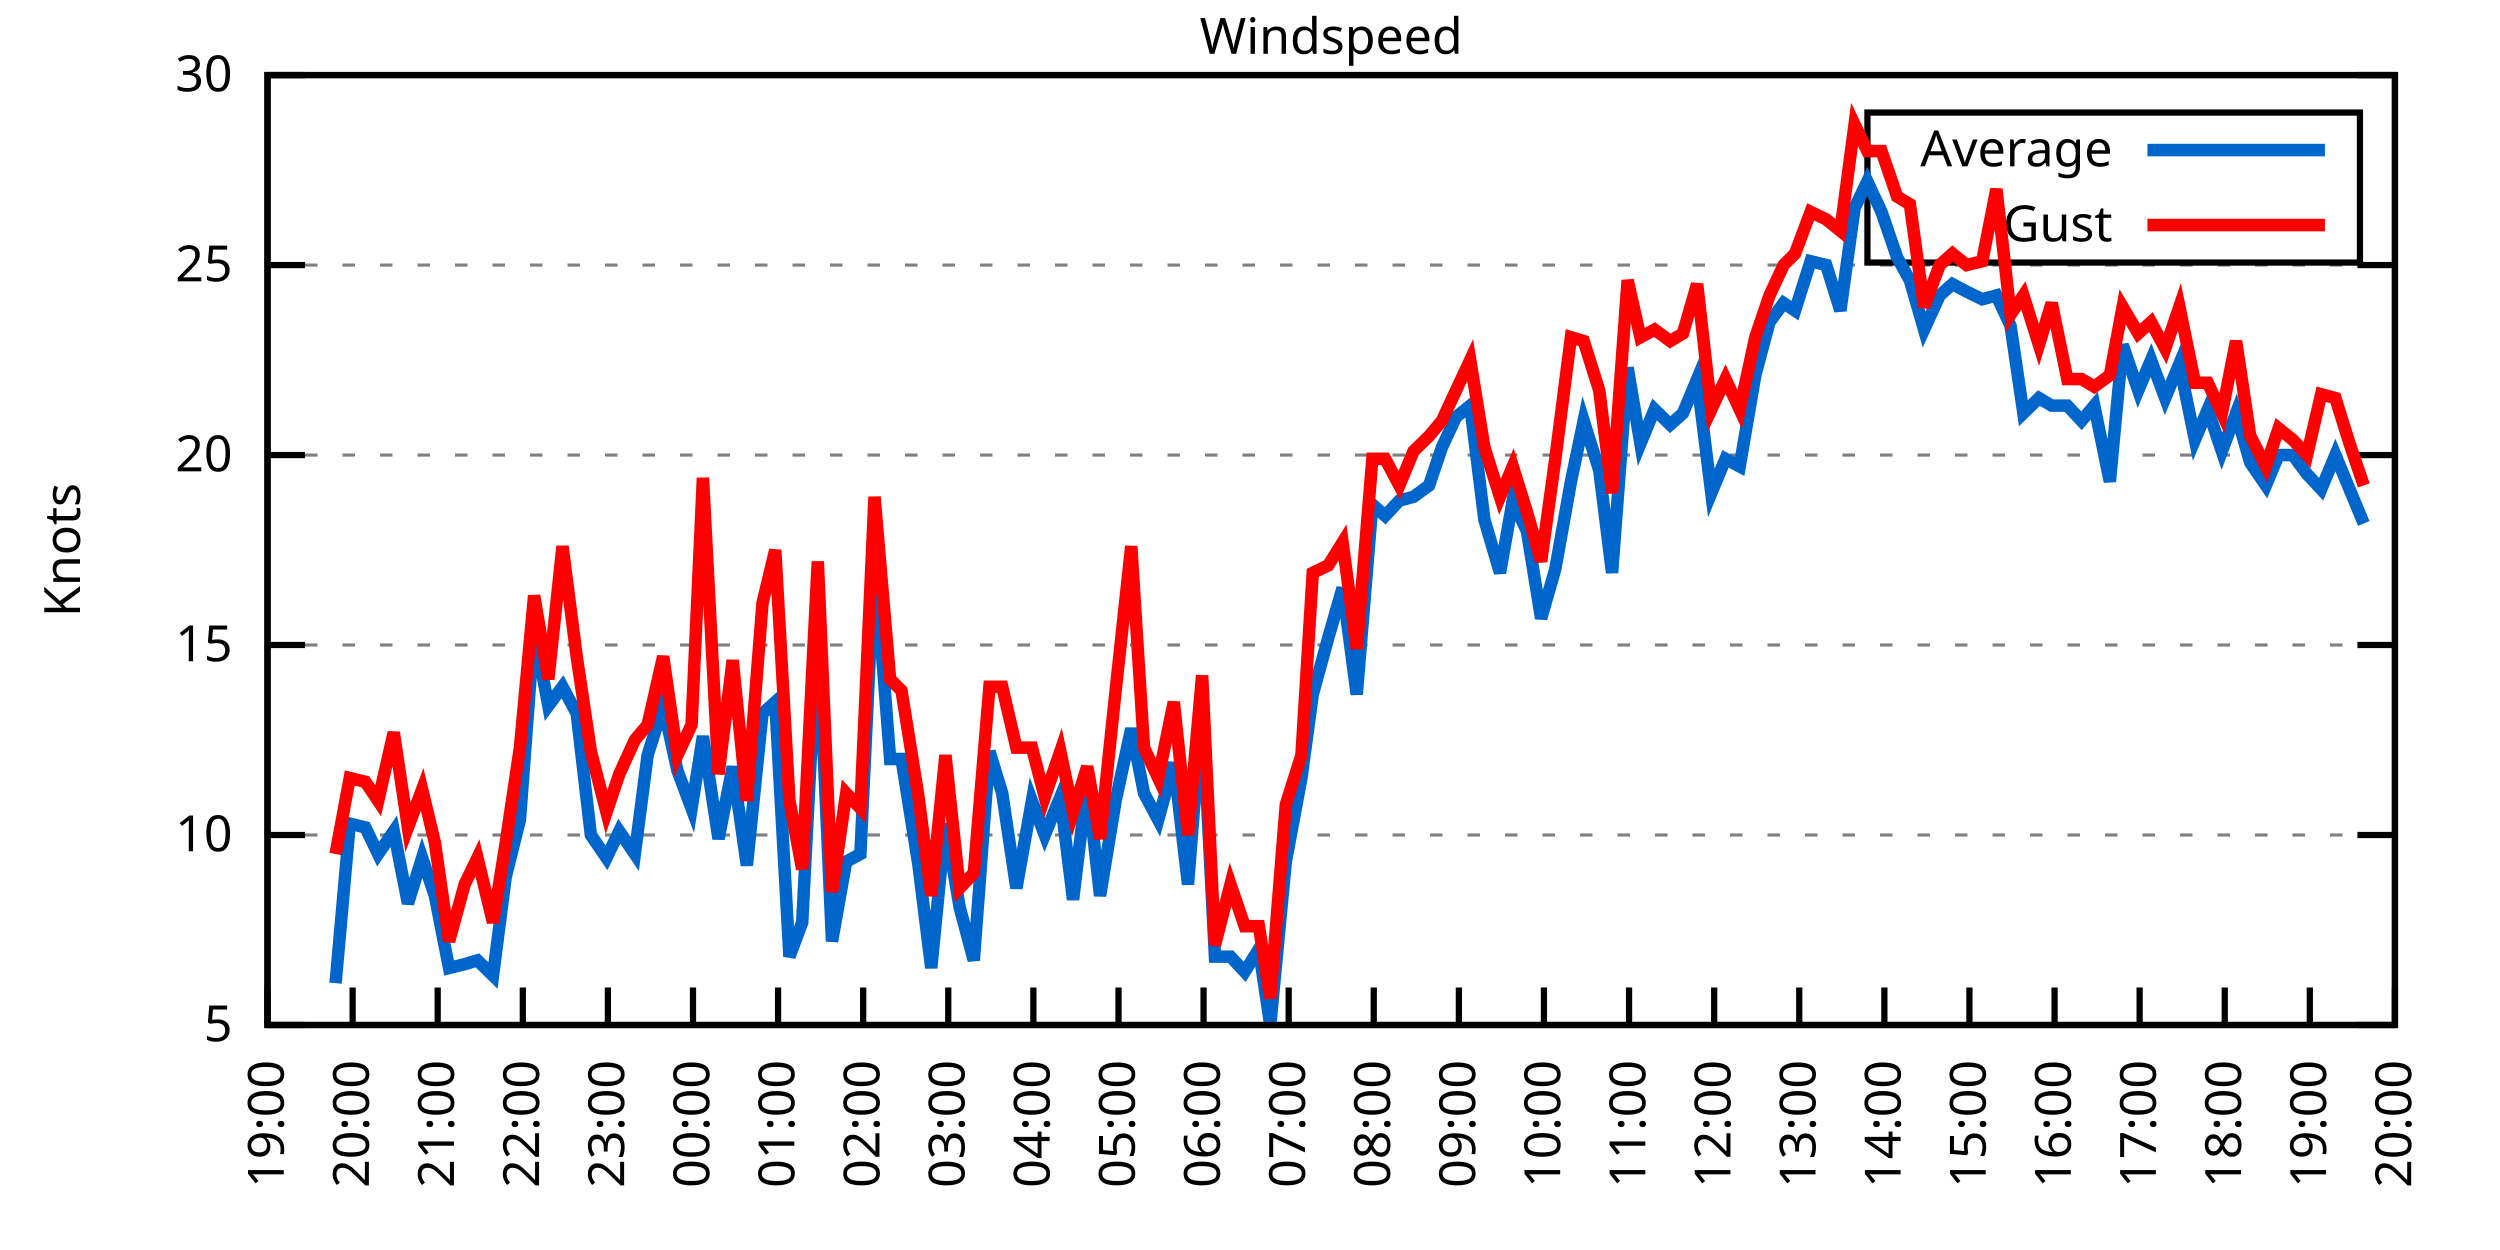
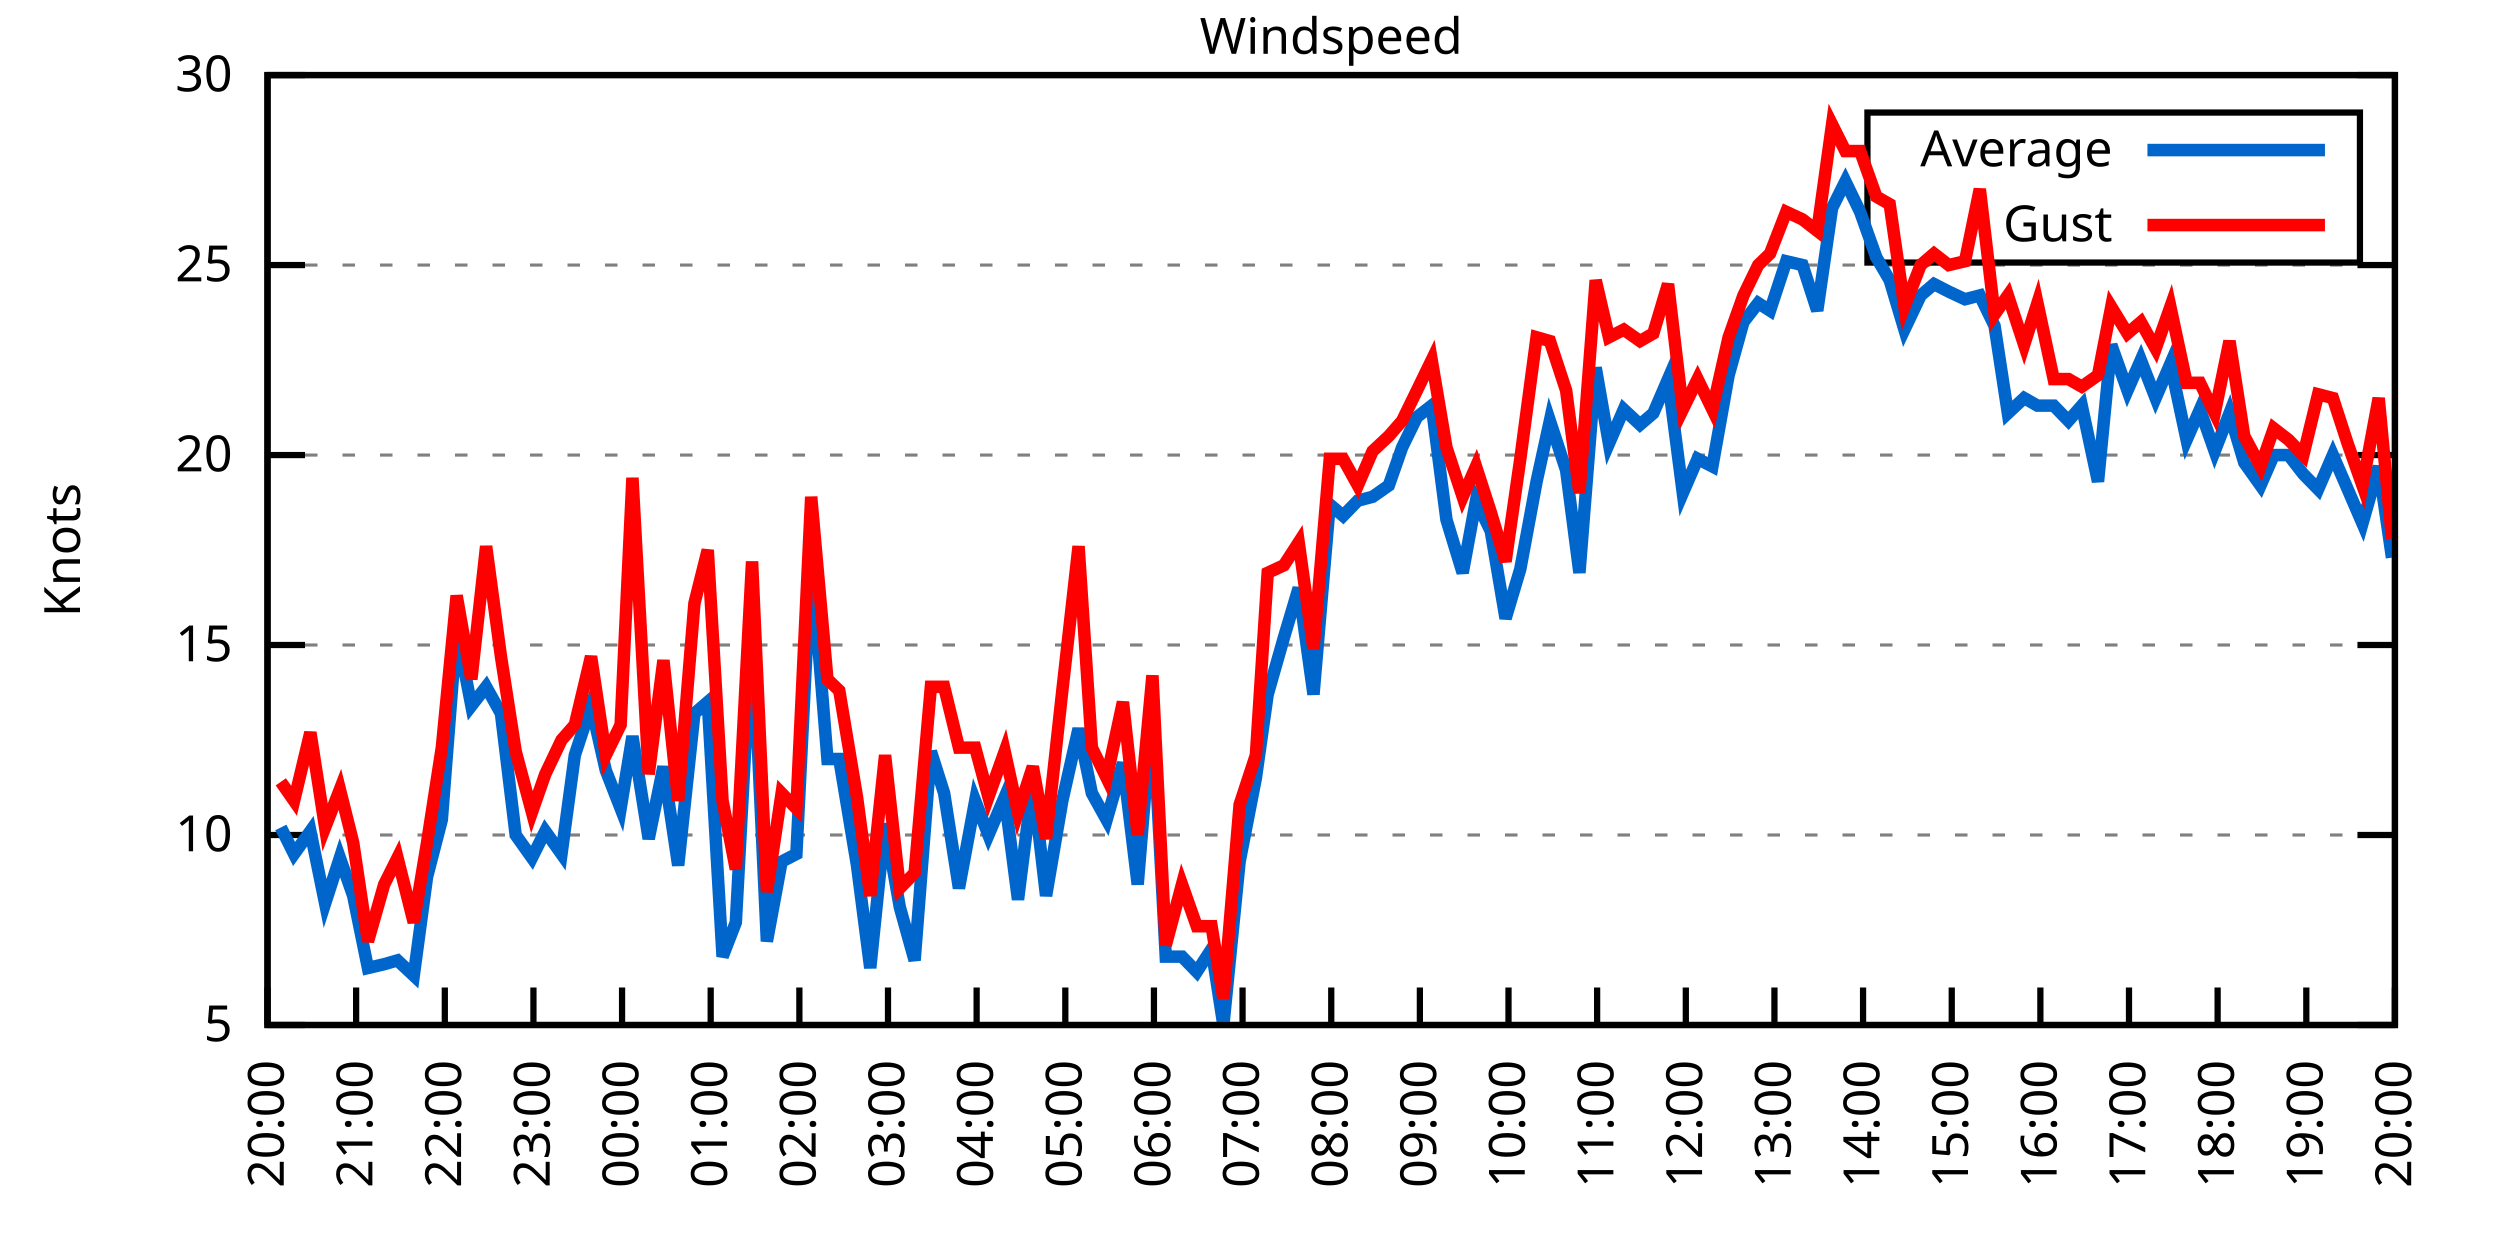
<svg xmlns="http://www.w3.org/2000/svg" xmlns:xlink="http://www.w3.org/1999/xlink" width="400" height="200" viewBox="0 0 400 200">
  <g id="gnuplot_canvas">
    <rect x="0" y="0" width="400" height="200" fill="none" />
    <defs>
      <circle id="gpDot" r="0.5" stroke-width="0.5" stroke="currentColor" />
      <path id="gpPt0" stroke-width="0.333" stroke="currentColor" d="M-1,0 h2 M0,-1 v2" />
      <path id="gpPt1" stroke-width="0.333" stroke="currentColor" d="M-1,-1 L1,1 M1,-1 L-1,1" />
      <path id="gpPt2" stroke-width="0.333" stroke="currentColor" d="M-1,0 L1,0 M0,-1 L0,1 M-1,-1 L1,1 M-1,1 L1,-1" />
      <rect id="gpPt3" stroke-width="0.333" stroke="currentColor" x="-1" y="-1" width="2" height="2" />
      <rect id="gpPt4" stroke-width="0.333" stroke="currentColor" fill="currentColor" x="-1" y="-1" width="2" height="2" />
      <circle id="gpPt5" stroke-width="0.333" stroke="currentColor" cx="0" cy="0" r="1" />
      <use xlink:href="#gpPt5" id="gpPt6" fill="currentColor" stroke="none" />
      <path id="gpPt7" stroke-width="0.333" stroke="currentColor" d="M0,-1.33 L-1.33,0.67 L1.33,0.67 z" />
      <use xlink:href="#gpPt7" id="gpPt8" fill="currentColor" stroke="none" />
      <use xlink:href="#gpPt7" id="gpPt9" stroke="currentColor" transform="rotate(180)" />
      <use xlink:href="#gpPt9" id="gpPt10" fill="currentColor" stroke="none" />
      <use xlink:href="#gpPt3" id="gpPt11" stroke="currentColor" transform="rotate(45)" />
      <use xlink:href="#gpPt11" id="gpPt12" fill="currentColor" stroke="none" />
      <path id="gpPt13" stroke-width="0.333" stroke="currentColor" d="M0,1.330 L1.265,0.411 L0.782,-1.067 L-0.782,-1.076 L-1.265,0.411 z" />
      <use xlink:href="#gpPt13" id="gpPt14" fill="currentColor" stroke="none" />
      <filter id="textbox" filterUnits="objectBoundingBox" x="0" y="0" height="1" width="1">
        <feFlood flood-color="white" flood-opacity="1" result="bgnd" />
        <feComposite in="SourceGraphic" in2="bgnd" operator="atop" />
      </filter>
      <filter id="greybox" filterUnits="objectBoundingBox" x="0" y="0" height="1" width="1">
        <feFlood flood-color="lightgrey" flood-opacity="1" result="grey" />
        <feComposite in="SourceGraphic" in2="grey" operator="atop" />
      </filter>
    </defs>
    <g fill="none" color="white" stroke="currentColor" stroke-width="1.00" stroke-linecap="butt" stroke-linejoin="miter">
</g>
    <g fill="none" color="black" stroke="currentColor" stroke-width="1.00" stroke-linecap="butt" stroke-linejoin="miter">
      <g stroke="none" shape-rendering="crispEdges">
        <polygon fill="rgb(255, 255, 255)" points="42.80,164.00 383.18,164.00 383.18,12.02 42.80,12.02 " />
      </g>
    </g>
    <g fill="none" color="black" stroke="currentColor" stroke-width="1.00" stroke-linecap="butt" stroke-linejoin="miter">
</g>
    <g fill="none" color="black" stroke="black" stroke-width="0.50" stroke-linecap="butt" stroke-linejoin="miter">
</g>
    <g fill="none" color="gray" stroke="currentColor" stroke-width="0.50" stroke-linecap="butt" stroke-linejoin="miter">
      <path stroke="gray" stroke-dasharray="2,4" class="gridline" d="M42.80,164.00 L383.19,164.00  " />
    </g>
    <g fill="none" color="gray" stroke="gray" stroke-width="1.00" stroke-linecap="butt" stroke-linejoin="miter">
</g>
    <g fill="none" color="black" stroke="currentColor" stroke-width="1.00" stroke-linecap="butt" stroke-linejoin="miter">
      <path stroke="black" d="M42.80,164.00 L48.80,164.00 M383.19,164.00 L377.19,164.00  " />
      <g transform="translate(37.20,166.60)" stroke="none" fill="black" font-family="Sans" font-size="8.00" text-anchor="end">
        <text>
          <tspan font-family="Sans"> 5</tspan>
        </text>
      </g>
    </g>
    <g fill="none" color="black" stroke="currentColor" stroke-width="1.00" stroke-linecap="butt" stroke-linejoin="miter">
</g>
    <g fill="none" color="black" stroke="black" stroke-width="0.50" stroke-linecap="butt" stroke-linejoin="miter">
</g>
    <g fill="none" color="gray" stroke="currentColor" stroke-width="0.50" stroke-linecap="butt" stroke-linejoin="miter">
      <path stroke="gray" stroke-dasharray="2,4" class="gridline" d="M42.80,133.60 L383.19,133.60  " />
    </g>
    <g fill="none" color="gray" stroke="gray" stroke-width="1.00" stroke-linecap="butt" stroke-linejoin="miter">
</g>
    <g fill="none" color="black" stroke="currentColor" stroke-width="1.00" stroke-linecap="butt" stroke-linejoin="miter">
      <path stroke="black" d="M42.80,133.60 L48.80,133.60 M383.19,133.60 L377.19,133.60  " />
      <g transform="translate(37.20,136.20)" stroke="none" fill="black" font-family="Sans" font-size="8.00" text-anchor="end">
        <text>
          <tspan font-family="Sans"> 10</tspan>
        </text>
      </g>
    </g>
    <g fill="none" color="black" stroke="currentColor" stroke-width="1.00" stroke-linecap="butt" stroke-linejoin="miter">
</g>
    <g fill="none" color="black" stroke="black" stroke-width="0.50" stroke-linecap="butt" stroke-linejoin="miter">
</g>
    <g fill="none" color="gray" stroke="currentColor" stroke-width="0.50" stroke-linecap="butt" stroke-linejoin="miter">
      <path stroke="gray" stroke-dasharray="2,4" class="gridline" d="M42.80,103.20 L383.19,103.20  " />
    </g>
    <g fill="none" color="gray" stroke="gray" stroke-width="1.00" stroke-linecap="butt" stroke-linejoin="miter">
</g>
    <g fill="none" color="black" stroke="currentColor" stroke-width="1.00" stroke-linecap="butt" stroke-linejoin="miter">
      <path stroke="black" d="M42.80,103.20 L48.80,103.20 M383.19,103.20 L377.19,103.20  " />
      <g transform="translate(37.20,105.80)" stroke="none" fill="black" font-family="Sans" font-size="8.00" text-anchor="end">
        <text>
          <tspan font-family="Sans"> 15</tspan>
        </text>
      </g>
    </g>
    <g fill="none" color="black" stroke="currentColor" stroke-width="1.00" stroke-linecap="butt" stroke-linejoin="miter">
</g>
    <g fill="none" color="black" stroke="black" stroke-width="0.50" stroke-linecap="butt" stroke-linejoin="miter">
</g>
    <g fill="none" color="gray" stroke="currentColor" stroke-width="0.50" stroke-linecap="butt" stroke-linejoin="miter">
      <path stroke="gray" stroke-dasharray="2,4" class="gridline" d="M42.80,72.81 L383.19,72.81  " />
    </g>
    <g fill="none" color="gray" stroke="gray" stroke-width="1.00" stroke-linecap="butt" stroke-linejoin="miter">
</g>
    <g fill="none" color="black" stroke="currentColor" stroke-width="1.00" stroke-linecap="butt" stroke-linejoin="miter">
      <path stroke="black" d="M42.80,72.81 L48.80,72.81 M383.19,72.81 L377.19,72.81  " />
      <g transform="translate(37.20,75.41)" stroke="none" fill="black" font-family="Sans" font-size="8.00" text-anchor="end">
        <text>
          <tspan font-family="Sans"> 20</tspan>
        </text>
      </g>
    </g>
    <g fill="none" color="black" stroke="currentColor" stroke-width="1.00" stroke-linecap="butt" stroke-linejoin="miter">
</g>
    <g fill="none" color="black" stroke="black" stroke-width="0.50" stroke-linecap="butt" stroke-linejoin="miter">
</g>
    <g fill="none" color="gray" stroke="currentColor" stroke-width="0.50" stroke-linecap="butt" stroke-linejoin="miter">
      <path stroke="gray" stroke-dasharray="2,4" class="gridline" d="M42.80,42.41 L383.19,42.41  " />
    </g>
    <g fill="none" color="gray" stroke="gray" stroke-width="1.00" stroke-linecap="butt" stroke-linejoin="miter">
</g>
    <g fill="none" color="black" stroke="currentColor" stroke-width="1.00" stroke-linecap="butt" stroke-linejoin="miter">
      <path stroke="black" d="M42.80,42.41 L48.80,42.41 M383.19,42.41 L377.19,42.41  " />
      <g transform="translate(37.20,45.01)" stroke="none" fill="black" font-family="Sans" font-size="8.00" text-anchor="end">
        <text>
          <tspan font-family="Sans"> 25</tspan>
        </text>
      </g>
    </g>
    <g fill="none" color="black" stroke="currentColor" stroke-width="1.00" stroke-linecap="butt" stroke-linejoin="miter">
</g>
    <g fill="none" color="black" stroke="black" stroke-width="0.50" stroke-linecap="butt" stroke-linejoin="miter">
</g>
    <g fill="none" color="gray" stroke="currentColor" stroke-width="0.50" stroke-linecap="butt" stroke-linejoin="miter">
      <path stroke="gray" stroke-dasharray="2,4" class="gridline" d="M42.80,12.01 L383.19,12.01  " />
    </g>
    <g fill="none" color="gray" stroke="gray" stroke-width="1.00" stroke-linecap="butt" stroke-linejoin="miter">
</g>
    <g fill="none" color="black" stroke="currentColor" stroke-width="1.00" stroke-linecap="butt" stroke-linejoin="miter">
      <path stroke="black" d="M42.80,12.01 L48.80,12.01 M383.19,12.01 L377.19,12.01  " />
      <g transform="translate(37.20,14.61)" stroke="none" fill="black" font-family="Sans" font-size="8.00" text-anchor="end">
        <text>
          <tspan font-family="Sans"> 30</tspan>
        </text>
      </g>
    </g>
    <g fill="none" color="black" stroke="currentColor" stroke-width="1.00" stroke-linecap="butt" stroke-linejoin="miter">
      <path stroke="black" d="M42.80,164.00 L42.80,158.00  " />
      <g transform="translate(45.40,169.60) rotate(270.00)" stroke="none" fill="black" font-family="Sans" font-size="8.00" text-anchor="end">
        <text>
-           <tspan font-family="Sans">19:00</tspan>
-         </text>
-       </g>
-     </g>
-     <g fill="none" color="black" stroke="currentColor" stroke-width="1.00" stroke-linecap="butt" stroke-linejoin="miter">
-       <path stroke="black" d="M56.42,164.00 L56.42,158.00  " />
-       <g transform="translate(59.02,169.60) rotate(270.00)" stroke="none" fill="black" font-family="Sans" font-size="8.00" text-anchor="end">
-         <text>
          <tspan font-family="Sans">20:00</tspan>
        </text>
      </g>
    </g>
    <g fill="none" color="black" stroke="currentColor" stroke-width="1.00" stroke-linecap="butt" stroke-linejoin="miter">
-       <path stroke="black" d="M70.03,164.00 L70.03,158.00  " />
-       <g transform="translate(72.63,169.60) rotate(270.00)" stroke="none" fill="black" font-family="Sans" font-size="8.00" text-anchor="end">
+       <path stroke="black" d="M56.98,164.00 L56.98,158.00  " />
+       <g transform="translate(59.58,169.60) rotate(270.00)" stroke="none" fill="black" font-family="Sans" font-size="8.00" text-anchor="end">
        <text>
          <tspan font-family="Sans">21:00</tspan>
        </text>
      </g>
    </g>
    <g fill="none" color="black" stroke="currentColor" stroke-width="1.00" stroke-linecap="butt" stroke-linejoin="miter">
-       <path stroke="black" d="M83.65,164.00 L83.65,158.00  " />
-       <g transform="translate(86.25,169.60) rotate(270.00)" stroke="none" fill="black" font-family="Sans" font-size="8.00" text-anchor="end">
+       <path stroke="black" d="M71.17,164.00 L71.17,158.00  " />
+       <g transform="translate(73.77,169.60) rotate(270.00)" stroke="none" fill="black" font-family="Sans" font-size="8.00" text-anchor="end">
        <text>
          <tspan font-family="Sans">22:00</tspan>
        </text>
      </g>
    </g>
    <g fill="none" color="black" stroke="currentColor" stroke-width="1.00" stroke-linecap="butt" stroke-linejoin="miter">
-       <path stroke="black" d="M97.26,164.00 L97.26,158.00  " />
-       <g transform="translate(99.86,169.60) rotate(270.00)" stroke="none" fill="black" font-family="Sans" font-size="8.00" text-anchor="end">
+       <path stroke="black" d="M85.35,164.00 L85.35,158.00  " />
+       <g transform="translate(87.95,169.60) rotate(270.00)" stroke="none" fill="black" font-family="Sans" font-size="8.00" text-anchor="end">
        <text>
          <tspan font-family="Sans">23:00</tspan>
        </text>
      </g>
    </g>
    <g fill="none" color="black" stroke="currentColor" stroke-width="1.00" stroke-linecap="butt" stroke-linejoin="miter">
-       <path stroke="black" d="M110.88,164.00 L110.88,158.00  " />
-       <g transform="translate(113.48,169.60) rotate(270.00)" stroke="none" fill="black" font-family="Sans" font-size="8.00" text-anchor="end">
+       <path stroke="black" d="M99.53,164.00 L99.53,158.00  " />
+       <g transform="translate(102.13,169.60) rotate(270.00)" stroke="none" fill="black" font-family="Sans" font-size="8.00" text-anchor="end">
        <text>
          <tspan font-family="Sans">00:00</tspan>
        </text>
      </g>
    </g>
    <g fill="none" color="black" stroke="currentColor" stroke-width="1.00" stroke-linecap="butt" stroke-linejoin="miter">
-       <path stroke="black" d="M124.49,164.00 L124.49,158.00  " />
-       <g transform="translate(127.09,169.60) rotate(270.00)" stroke="none" fill="black" font-family="Sans" font-size="8.00" text-anchor="end">
+       <path stroke="black" d="M113.71,164.00 L113.71,158.00  " />
+       <g transform="translate(116.31,169.60) rotate(270.00)" stroke="none" fill="black" font-family="Sans" font-size="8.00" text-anchor="end">
        <text>
          <tspan font-family="Sans">01:00</tspan>
        </text>
      </g>
    </g>
    <g fill="none" color="black" stroke="currentColor" stroke-width="1.00" stroke-linecap="butt" stroke-linejoin="miter">
-       <path stroke="black" d="M138.11,164.00 L138.11,158.00  " />
-       <g transform="translate(140.71,169.60) rotate(270.00)" stroke="none" fill="black" font-family="Sans" font-size="8.00" text-anchor="end">
+       <path stroke="black" d="M127.90,164.00 L127.90,158.00  " />
+       <g transform="translate(130.50,169.60) rotate(270.00)" stroke="none" fill="black" font-family="Sans" font-size="8.00" text-anchor="end">
        <text>
          <tspan font-family="Sans">02:00</tspan>
        </text>
      </g>
    </g>
    <g fill="none" color="black" stroke="currentColor" stroke-width="1.00" stroke-linecap="butt" stroke-linejoin="miter">
-       <path stroke="black" d="M151.72,164.00 L151.72,158.00  " />
-       <g transform="translate(154.32,169.60) rotate(270.00)" stroke="none" fill="black" font-family="Sans" font-size="8.00" text-anchor="end">
+       <path stroke="black" d="M142.08,164.00 L142.08,158.00  " />
+       <g transform="translate(144.68,169.60) rotate(270.00)" stroke="none" fill="black" font-family="Sans" font-size="8.00" text-anchor="end">
        <text>
          <tspan font-family="Sans">03:00</tspan>
        </text>
      </g>
    </g>
    <g fill="none" color="black" stroke="currentColor" stroke-width="1.00" stroke-linecap="butt" stroke-linejoin="miter">
-       <path stroke="black" d="M165.34,164.00 L165.34,158.00  " />
-       <g transform="translate(167.94,169.60) rotate(270.00)" stroke="none" fill="black" font-family="Sans" font-size="8.00" text-anchor="end">
+       <path stroke="black" d="M156.26,164.00 L156.26,158.00  " />
+       <g transform="translate(158.86,169.60) rotate(270.00)" stroke="none" fill="black" font-family="Sans" font-size="8.00" text-anchor="end">
        <text>
          <tspan font-family="Sans">04:00</tspan>
        </text>
      </g>
    </g>
    <g fill="none" color="black" stroke="currentColor" stroke-width="1.00" stroke-linecap="butt" stroke-linejoin="miter">
-       <path stroke="black" d="M178.96,164.00 L178.96,158.00  " />
-       <g transform="translate(181.56,169.60) rotate(270.00)" stroke="none" fill="black" font-family="Sans" font-size="8.00" text-anchor="end">
+       <path stroke="black" d="M170.45,164.00 L170.45,158.00  " />
+       <g transform="translate(173.05,169.60) rotate(270.00)" stroke="none" fill="black" font-family="Sans" font-size="8.00" text-anchor="end">
        <text>
          <tspan font-family="Sans">05:00</tspan>
        </text>
      </g>
    </g>
    <g fill="none" color="black" stroke="currentColor" stroke-width="1.00" stroke-linecap="butt" stroke-linejoin="miter">
-       <path stroke="black" d="M192.57,164.00 L192.57,158.00  " />
-       <g transform="translate(195.17,169.60) rotate(270.00)" stroke="none" fill="black" font-family="Sans" font-size="8.00" text-anchor="end">
+       <path stroke="black" d="M184.63,164.00 L184.63,158.00  " />
+       <g transform="translate(187.23,169.60) rotate(270.00)" stroke="none" fill="black" font-family="Sans" font-size="8.00" text-anchor="end">
        <text>
          <tspan font-family="Sans">06:00</tspan>
        </text>
      </g>
    </g>
    <g fill="none" color="black" stroke="currentColor" stroke-width="1.00" stroke-linecap="butt" stroke-linejoin="miter">
-       <path stroke="black" d="M206.19,164.00 L206.19,158.00  " />
-       <g transform="translate(208.79,169.60) rotate(270.00)" stroke="none" fill="black" font-family="Sans" font-size="8.00" text-anchor="end">
+       <path stroke="black" d="M198.81,164.00 L198.81,158.00  " />
+       <g transform="translate(201.41,169.60) rotate(270.00)" stroke="none" fill="black" font-family="Sans" font-size="8.00" text-anchor="end">
        <text>
          <tspan font-family="Sans">07:00</tspan>
        </text>
      </g>
    </g>
    <g fill="none" color="black" stroke="currentColor" stroke-width="1.00" stroke-linecap="butt" stroke-linejoin="miter">
-       <path stroke="black" d="M219.80,164.00 L219.80,158.00  " />
-       <g transform="translate(222.40,169.60) rotate(270.00)" stroke="none" fill="black" font-family="Sans" font-size="8.00" text-anchor="end">
+       <path stroke="black" d="M213.00,164.00 L213.00,158.00  " />
+       <g transform="translate(215.60,169.60) rotate(270.00)" stroke="none" fill="black" font-family="Sans" font-size="8.00" text-anchor="end">
        <text>
          <tspan font-family="Sans">08:00</tspan>
        </text>
      </g>
    </g>
    <g fill="none" color="black" stroke="currentColor" stroke-width="1.00" stroke-linecap="butt" stroke-linejoin="miter">
-       <path stroke="black" d="M233.42,164.00 L233.42,158.00  " />
-       <g transform="translate(236.02,169.60) rotate(270.00)" stroke="none" fill="black" font-family="Sans" font-size="8.00" text-anchor="end">
+       <path stroke="black" d="M227.18,164.00 L227.18,158.00  " />
+       <g transform="translate(229.78,169.60) rotate(270.00)" stroke="none" fill="black" font-family="Sans" font-size="8.00" text-anchor="end">
        <text>
          <tspan font-family="Sans">09:00</tspan>
        </text>
      </g>
    </g>
    <g fill="none" color="black" stroke="currentColor" stroke-width="1.00" stroke-linecap="butt" stroke-linejoin="miter">
-       <path stroke="black" d="M247.03,164.00 L247.03,158.00  " />
-       <g transform="translate(249.63,169.60) rotate(270.00)" stroke="none" fill="black" font-family="Sans" font-size="8.00" text-anchor="end">
+       <path stroke="black" d="M241.36,164.00 L241.36,158.00  " />
+       <g transform="translate(243.96,169.60) rotate(270.00)" stroke="none" fill="black" font-family="Sans" font-size="8.00" text-anchor="end">
        <text>
          <tspan font-family="Sans">10:00</tspan>
        </text>
      </g>
    </g>
    <g fill="none" color="black" stroke="currentColor" stroke-width="1.00" stroke-linecap="butt" stroke-linejoin="miter">
-       <path stroke="black" d="M260.65,164.00 L260.65,158.00  " />
-       <g transform="translate(263.25,169.60) rotate(270.00)" stroke="none" fill="black" font-family="Sans" font-size="8.00" text-anchor="end">
+       <path stroke="black" d="M255.54,164.00 L255.54,158.00  " />
+       <g transform="translate(258.14,169.60) rotate(270.00)" stroke="none" fill="black" font-family="Sans" font-size="8.00" text-anchor="end">
        <text>
          <tspan font-family="Sans">11:00</tspan>
        </text>
      </g>
    </g>
    <g fill="none" color="black" stroke="currentColor" stroke-width="1.00" stroke-linecap="butt" stroke-linejoin="miter">
-       <path stroke="black" d="M274.27,164.00 L274.27,158.00  " />
-       <g transform="translate(276.87,169.60) rotate(270.00)" stroke="none" fill="black" font-family="Sans" font-size="8.00" text-anchor="end">
+       <path stroke="black" d="M269.73,164.00 L269.73,158.00  " />
+       <g transform="translate(272.33,169.60) rotate(270.00)" stroke="none" fill="black" font-family="Sans" font-size="8.00" text-anchor="end">
        <text>
          <tspan font-family="Sans">12:00</tspan>
        </text>
      </g>
    </g>
    <g fill="none" color="black" stroke="currentColor" stroke-width="1.00" stroke-linecap="butt" stroke-linejoin="miter">
-       <path stroke="black" d="M287.88,164.00 L287.88,158.00  " />
-       <g transform="translate(290.48,169.60) rotate(270.00)" stroke="none" fill="black" font-family="Sans" font-size="8.00" text-anchor="end">
+       <path stroke="black" d="M283.91,164.00 L283.91,158.00  " />
+       <g transform="translate(286.51,169.60) rotate(270.00)" stroke="none" fill="black" font-family="Sans" font-size="8.00" text-anchor="end">
        <text>
          <tspan font-family="Sans">13:00</tspan>
        </text>
      </g>
    </g>
    <g fill="none" color="black" stroke="currentColor" stroke-width="1.00" stroke-linecap="butt" stroke-linejoin="miter">
-       <path stroke="black" d="M301.50,164.00 L301.50,158.00  " />
-       <g transform="translate(304.10,169.60) rotate(270.00)" stroke="none" fill="black" font-family="Sans" font-size="8.00" text-anchor="end">
+       <path stroke="black" d="M298.09,164.00 L298.09,158.00  " />
+       <g transform="translate(300.69,169.60) rotate(270.00)" stroke="none" fill="black" font-family="Sans" font-size="8.00" text-anchor="end">
        <text>
          <tspan font-family="Sans">14:00</tspan>
        </text>
      </g>
    </g>
    <g fill="none" color="black" stroke="currentColor" stroke-width="1.00" stroke-linecap="butt" stroke-linejoin="miter">
-       <path stroke="black" d="M315.11,164.00 L315.11,158.00  " />
-       <g transform="translate(317.71,169.60) rotate(270.00)" stroke="none" fill="black" font-family="Sans" font-size="8.00" text-anchor="end">
+       <path stroke="black" d="M312.28,164.00 L312.28,158.00  " />
+       <g transform="translate(314.88,169.60) rotate(270.00)" stroke="none" fill="black" font-family="Sans" font-size="8.00" text-anchor="end">
        <text>
          <tspan font-family="Sans">15:00</tspan>
        </text>
      </g>
    </g>
    <g fill="none" color="black" stroke="currentColor" stroke-width="1.00" stroke-linecap="butt" stroke-linejoin="miter">
-       <path stroke="black" d="M328.73,164.00 L328.73,158.00  " />
-       <g transform="translate(331.33,169.60) rotate(270.00)" stroke="none" fill="black" font-family="Sans" font-size="8.00" text-anchor="end">
+       <path stroke="black" d="M326.46,164.00 L326.46,158.00  " />
+       <g transform="translate(329.06,169.60) rotate(270.00)" stroke="none" fill="black" font-family="Sans" font-size="8.00" text-anchor="end">
        <text>
          <tspan font-family="Sans">16:00</tspan>
        </text>
      </g>
    </g>
    <g fill="none" color="black" stroke="currentColor" stroke-width="1.00" stroke-linecap="butt" stroke-linejoin="miter">
-       <path stroke="black" d="M342.34,164.00 L342.34,158.00  " />
-       <g transform="translate(344.94,169.60) rotate(270.00)" stroke="none" fill="black" font-family="Sans" font-size="8.00" text-anchor="end">
+       <path stroke="black" d="M340.64,164.00 L340.64,158.00  " />
+       <g transform="translate(343.24,169.60) rotate(270.00)" stroke="none" fill="black" font-family="Sans" font-size="8.00" text-anchor="end">
        <text>
          <tspan font-family="Sans">17:00</tspan>
        </text>
      </g>
    </g>
    <g fill="none" color="black" stroke="currentColor" stroke-width="1.00" stroke-linecap="butt" stroke-linejoin="miter">
-       <path stroke="black" d="M355.96,164.00 L355.96,158.00  " />
-       <g transform="translate(358.56,169.60) rotate(270.00)" stroke="none" fill="black" font-family="Sans" font-size="8.00" text-anchor="end">
+       <path stroke="black" d="M354.82,164.00 L354.82,158.00  " />
+       <g transform="translate(357.42,169.60) rotate(270.00)" stroke="none" fill="black" font-family="Sans" font-size="8.00" text-anchor="end">
        <text>
          <tspan font-family="Sans">18:00</tspan>
        </text>
      </g>
    </g>
    <g fill="none" color="black" stroke="currentColor" stroke-width="1.00" stroke-linecap="butt" stroke-linejoin="miter">
-       <path stroke="black" d="M369.57,164.00 L369.57,158.00  " />
-       <g transform="translate(372.17,169.60) rotate(270.00)" stroke="none" fill="black" font-family="Sans" font-size="8.00" text-anchor="end">
+       <path stroke="black" d="M369.01,164.00 L369.01,158.00  " />
+       <g transform="translate(371.61,169.60) rotate(270.00)" stroke="none" fill="black" font-family="Sans" font-size="8.00" text-anchor="end">
        <text>
          <tspan font-family="Sans">19:00</tspan>
        </text>
      </g>
    </g>
    <g fill="none" color="black" stroke="currentColor" stroke-width="1.00" stroke-linecap="butt" stroke-linejoin="miter">
      <path stroke="black" d="M383.19,164.00 L383.19,158.00  " />
      <g transform="translate(385.79,169.60) rotate(270.00)" stroke="none" fill="black" font-family="Sans" font-size="8.00" text-anchor="end">
        <text>
          <tspan font-family="Sans">20:00</tspan>
        </text>
      </g>
    </g>
    <g fill="none" color="black" stroke="currentColor" stroke-width="1.00" stroke-linecap="butt" stroke-linejoin="miter">
</g>
    <g fill="none" color="black" stroke="currentColor" stroke-width="1.00" stroke-linecap="butt" stroke-linejoin="miter">
      <path stroke="black" d="M42.80,12.01 L42.80,164.00 L383.19,164.00 L383.19,12.01 L42.80,12.01 Z  " />
    </g>
    <g fill="none" color="black" stroke="currentColor" stroke-width="1.00" stroke-linecap="butt" stroke-linejoin="miter">
</g>
    <g fill="none" color="black" stroke="currentColor" stroke-width="1.00" stroke-linecap="butt" stroke-linejoin="miter">
      <path stroke="black" d="M298.79,42.01 L298.79,18.01 L377.59,18.01 L377.59,42.01 L298.79,42.01 Z  " />
    </g>
    <g id="Windspeed_plot_1">
      <g fill="none" color="white" stroke="black" stroke-width="2.00" stroke-linecap="butt" stroke-linejoin="miter">
</g>
      <g fill="none" color="black" stroke="currentColor" stroke-width="2.00" stroke-linecap="butt" stroke-linejoin="miter">
        <g transform="translate(337.99,26.61)" stroke="none" fill="black" font-family="Sans" font-size="8.00" text-anchor="end">
          <text>
            <tspan font-family="Sans">Average</tspan>
          </text>
        </g>
      </g>
      <g fill="none" color="black" stroke="currentColor" stroke-width="2.00" stroke-linecap="butt" stroke-linejoin="miter">
-         <path stroke="rgb(  0, 102, 204)" d="M343.59,24.01 L371.99,24.01 M53.69,157.31 L55.96,131.78 L58.46,132.39 L60.50,136.64 L63.00,132.99 L65.27,144.55   L67.54,137.25 L69.58,143.33 L71.85,154.88 L74.34,154.27 L76.39,153.66 L78.88,156.10 L80.92,140.29 L83.19,131.17   L85.46,100.77 L87.73,112.93 L90.00,109.89 L92.27,114.15 L94.54,133.60 L97.04,137.25 L99.08,132.99 L101.57,136.64   L103.62,120.83 L106.11,112.93 L108.38,123.27 L110.65,129.35 L112.47,117.80 L114.96,134.21 L117.23,122.66 L119.50,138.47   L122.00,114.15 L124.04,112.32 L126.31,153.06 L128.35,147.59 L130.85,99.56 L133.12,150.62 L135.39,137.86 L137.66,136.64   L139.92,89.22 L142.42,121.44 L144.24,121.44 L146.96,138.47 L149.00,154.88 L151.27,131.78 L153.54,145.15 L155.81,153.66   L158.31,120.23 L160.35,126.91 L162.62,142.11 L165.11,128.13 L167.16,133.60 L169.65,127.52 L171.69,143.94 L173.96,125.09   L176.01,143.33 L178.50,128.13 L181.00,116.58 L183.04,126.91 L185.31,131.17 L187.81,122.05 L190.08,141.51 L192.34,112.93   L194.39,153.06 L196.88,153.06 L199.15,155.49 L201.42,151.84 L203.24,164.00 L205.73,137.86 L208.23,124.48 L210.04,111.11   L212.54,101.99 L214.81,94.08 L217.08,111.11 L219.58,80.71 L221.62,82.53 L223.89,80.10 L226.16,79.49 L228.65,77.67   L230.70,71.59 L232.96,66.73 L235.23,64.90 L237.50,83.14 L240.00,91.65 L242.04,80.10 L244.31,84.97 L246.58,98.95   L248.85,91.04 L251.35,77.06 L253.39,67.33 L255.88,75.24 L257.93,91.65 L260.42,58.82 L262.47,70.98 L264.73,65.51   L267.23,67.94 L269.27,66.12 L271.54,60.65 L273.81,78.89 L276.08,73.41 L278.35,74.63 L280.85,60.04 L283.12,51.53   L285.38,48.49 L287.20,49.70 L289.70,41.80 L292.19,42.41 L294.46,49.70 L296.73,33.29 L298.77,29.03 L301.04,33.90   L303.54,41.19 L305.58,44.84 L307.85,52.74 L310.35,47.27 L312.39,45.45 L314.66,46.66 L317.15,47.88 L319.42,47.27   L321.69,52.14 L323.74,66.12 L326.23,63.69 L328.27,64.90 L330.77,64.90 L333.04,67.33 L335.08,64.90 L337.58,77.06   L339.62,55.18 L342.12,62.47 L344.16,57.61 L346.43,63.69 L348.70,58.21 L351.19,70.37 L353.24,65.51 L355.50,72.20   L357.77,66.12 L360.04,74.02 L362.54,77.67 L364.58,72.81 L366.85,72.81 L369.12,75.85 L371.39,78.28 L373.66,72.81   L375.93,78.28 L378.20,83.75  " />
+         <path stroke="rgb(  0, 102, 204)" d="M343.59,24.01 L371.99,24.01 M44.93,132.39 L47.05,136.64 L49.66,132.99 L52.02,144.55 L54.38,137.25 L56.51,143.33   L58.87,154.88 L61.47,154.27 L63.60,153.66 L66.20,156.10 L68.33,140.29 L70.69,131.17 L73.06,100.77 L75.42,112.93   L77.78,109.89 L80.15,114.15 L82.51,133.60 L85.11,137.25 L87.24,132.99 L89.84,136.64 L91.97,120.83 L94.57,112.93   L96.93,123.27 L99.30,129.35 L101.19,117.80 L103.79,134.21 L106.15,122.66 L108.51,138.47 L111.11,114.15 L113.24,112.32   L115.61,153.06 L117.73,147.59 L120.33,99.56 L122.70,150.62 L125.06,137.86 L127.42,136.64 L129.79,89.22 L132.39,121.44   L134.28,121.44 L137.12,138.47 L139.24,154.88 L141.61,131.78 L143.97,145.15 L146.34,153.66 L148.94,120.23 L151.06,126.91   L153.43,142.11 L156.03,128.13 L158.15,133.60 L160.75,127.52 L162.88,143.94 L165.25,125.09 L167.37,143.33 L169.97,128.13   L172.57,116.58 L174.70,126.91 L177.06,131.17 L179.67,122.05 L182.03,141.51 L184.39,112.93 L186.52,153.06 L189.12,153.06   L191.48,155.49 L193.85,151.84 L195.74,164.00 L198.34,137.86 L200.94,124.48 L202.83,111.11 L205.43,101.99 L207.79,94.08   L210.16,111.11 L212.76,80.71 L214.89,82.53 L217.25,80.10 L219.61,79.49 L222.21,77.67 L224.34,71.59 L226.71,66.73   L229.07,64.90 L231.43,83.14 L234.03,91.65 L236.16,80.10 L238.52,84.97 L240.89,98.95 L243.25,91.04 L245.85,77.06   L247.98,67.33 L250.58,75.24 L252.71,91.65 L255.31,58.82 L257.43,70.98 L259.80,65.51 L262.40,67.94 L264.53,66.12   L266.89,60.65 L269.25,78.89 L271.62,73.41 L273.98,74.63 L276.58,60.04 L278.95,51.53 L281.31,48.49 L283.20,49.70   L285.80,41.80 L288.40,42.41 L290.76,49.70 L293.13,33.29 L295.26,29.03 L297.62,33.90 L300.22,41.19 L302.35,44.84   L304.71,52.74 L307.31,47.27 L309.44,45.45 L311.80,46.66 L314.40,47.88 L316.77,47.27 L319.13,52.14 L321.26,66.12   L323.86,63.69 L325.99,64.90 L328.59,64.90 L330.95,67.33 L333.08,64.90 L335.68,77.06 L337.80,55.18 L340.40,62.47   L342.53,57.61 L344.90,63.69 L347.26,58.21 L349.86,70.37 L351.99,65.51 L354.35,72.20 L356.72,66.12 L359.08,74.02   L361.68,77.67 L363.81,72.81 L366.17,72.81 L368.53,75.85 L370.90,78.28 L373.26,72.81 L375.63,78.28 L377.99,83.75   L380.59,74.63 L382.72,89.22  " />
      </g>
    </g>
    <g id="Windspeed_plot_2">
      <g fill="none" color="black" stroke="currentColor" stroke-width="2.00" stroke-linecap="butt" stroke-linejoin="miter">
        <g transform="translate(337.99,38.61)" stroke="none" fill="black" font-family="Sans" font-size="8.00" text-anchor="end">
          <text>
            <tspan font-family="Sans">Gust</tspan>
          </text>
        </g>
      </g>
      <g fill="none" color="black" stroke="currentColor" stroke-width="2.00" stroke-linecap="butt" stroke-linejoin="miter">
-         <path stroke="rgb(255,   0,   0)" d="M343.59,36.01 L371.99,36.01 M53.69,136.64 L55.96,124.48 L58.46,125.09 L60.50,128.13 L63.00,117.19 L65.27,132.39   L67.54,126.31 L69.58,134.82 L71.85,150.62 L74.34,141.51 L76.39,137.25 L78.88,147.59 L80.92,134.82 L83.19,119.62   L85.46,95.30 L87.73,108.68 L90.00,87.40 L92.27,105.03 L94.54,120.23 L97.04,129.95 L99.08,123.87 L101.57,118.40   L103.62,115.97 L106.11,105.03 L108.38,120.83 L110.65,115.97 L112.47,76.45 L114.96,123.87 L117.23,105.64 L119.50,128.13   L122.00,96.52 L124.04,88.00 L126.31,128.13 L128.35,139.07 L130.85,89.83 L133.12,142.72 L135.39,126.91 L137.66,129.35   L139.92,79.49 L142.42,108.68 L144.24,110.50 L146.96,127.52 L149.00,143.33 L151.27,120.83 L153.54,142.11 L155.81,139.68   L158.31,109.89 L160.35,109.89 L162.62,119.62 L165.11,119.62 L167.16,127.52 L169.65,120.23 L171.69,129.95 L173.96,122.66   L176.01,134.21 L178.50,110.50 L181.00,87.40 L183.04,119.62 L185.31,124.48 L187.81,112.32 L190.08,133.60 L192.34,108.07   L194.39,151.23 L196.88,141.51 L199.15,148.19 L201.42,148.19 L203.24,159.74 L205.73,128.74 L208.23,120.83 L210.04,91.65   L212.54,90.44 L214.81,86.79 L217.08,103.81 L219.58,73.41 L221.62,73.41 L223.89,77.67 L226.16,72.20 L228.65,69.77   L230.70,67.33 L232.96,62.47 L235.23,57.61 L237.50,71.59 L240.00,79.49 L242.04,74.63 L244.31,81.93 L246.58,89.83   L248.85,73.41 L251.35,53.96 L253.39,54.57 L255.88,62.47 L257.93,78.89 L260.42,44.84 L262.47,53.96 L264.73,52.74   L267.23,54.57 L269.27,53.35 L271.54,45.45 L273.81,65.51 L276.08,60.65 L278.35,65.51 L280.85,53.96 L283.12,47.27   L285.38,42.41 L287.20,40.58 L289.70,33.90 L292.19,35.11 L294.46,36.94 L296.73,19.91 L298.77,24.17 L301.04,24.17   L303.54,31.46 L305.58,32.68 L307.85,49.10 L310.35,42.41 L312.39,40.58 L314.66,42.41 L317.15,41.80 L319.42,30.25   L321.69,50.31 L323.74,47.27 L326.23,55.18 L328.27,48.49 L330.77,60.65 L333.04,60.65 L335.08,61.86 L337.58,60.04   L339.62,49.10 L342.12,53.35 L344.16,51.53 L346.43,55.78 L348.70,49.10 L351.19,61.25 L353.24,61.25 L355.50,66.12   L357.77,54.57 L360.04,69.77 L362.54,74.63 L364.58,68.55 L366.85,70.37 L369.12,72.81 L371.39,63.08 L373.66,63.69   L375.93,70.98 L378.20,77.67  " />
+         <path stroke="rgb(255,   0,   0)" d="M343.59,36.01 L371.99,36.01 M44.93,125.09 L47.05,128.13 L49.66,117.19 L52.02,132.39 L54.38,126.31 L56.51,134.82   L58.87,150.62 L61.47,141.51 L63.60,137.25 L66.20,147.59 L68.33,134.82 L70.69,119.62 L73.06,95.30 L75.42,108.68   L77.78,87.40 L80.15,105.03 L82.51,120.23 L85.11,129.95 L87.24,123.87 L89.84,118.40 L91.97,115.97 L94.57,105.03   L96.93,120.83 L99.30,115.97 L101.19,76.45 L103.79,123.87 L106.15,105.64 L108.51,128.13 L111.11,96.52 L113.24,88.00   L115.61,128.13 L117.73,139.07 L120.33,89.83 L122.70,142.72 L125.06,126.91 L127.42,129.35 L129.79,79.49 L132.39,108.68   L134.28,110.50 L137.12,127.52 L139.24,143.33 L141.61,120.83 L143.97,142.11 L146.34,139.68 L148.94,109.89 L151.06,109.89   L153.43,119.62 L156.03,119.62 L158.15,127.52 L160.75,120.23 L162.88,129.95 L165.25,122.66 L167.37,134.21 L169.97,110.50   L172.57,87.40 L174.70,119.62 L177.06,124.48 L179.67,112.32 L182.03,133.60 L184.39,108.07 L186.52,151.23 L189.12,141.51   L191.48,148.19 L193.85,148.19 L195.74,159.74 L198.34,128.74 L200.94,120.83 L202.83,91.65 L205.43,90.44 L207.79,86.79   L210.16,103.81 L212.76,73.41 L214.89,73.41 L217.25,77.67 L219.61,72.20 L222.21,69.77 L224.34,67.33 L226.71,62.47   L229.07,57.61 L231.43,71.59 L234.03,79.49 L236.16,74.63 L238.52,81.93 L240.89,89.83 L243.25,73.41 L245.85,53.96   L247.98,54.57 L250.58,62.47 L252.71,78.89 L255.31,44.84 L257.43,53.96 L259.80,52.74 L262.40,54.57 L264.53,53.35   L266.89,45.45 L269.25,65.51 L271.62,60.65 L273.98,65.51 L276.58,53.96 L278.95,47.27 L281.31,42.41 L283.20,40.58   L285.80,33.90 L288.40,35.11 L290.76,36.94 L293.13,19.91 L295.26,24.17 L297.62,24.17 L300.22,31.46 L302.35,32.68   L304.71,49.10 L307.31,42.41 L309.44,40.58 L311.80,42.41 L314.40,41.80 L316.77,30.25 L319.13,50.31 L321.26,47.27   L323.86,55.18 L325.99,48.49 L328.59,60.65 L330.95,60.65 L333.08,61.86 L335.68,60.04 L337.80,49.10 L340.40,53.35   L342.53,51.53 L344.90,55.78 L347.26,49.10 L349.86,61.25 L351.99,61.25 L354.35,66.12 L356.72,54.57 L359.08,69.77   L361.68,74.63 L363.81,68.55 L366.17,70.37 L368.53,72.81 L370.90,63.08 L373.26,63.69 L375.63,70.98 L377.99,77.67   L380.59,63.69 L382.72,86.18  " />
      </g>
    </g>
    <g fill="none" color="black" stroke="currentColor" stroke-width="2.00" stroke-linecap="butt" stroke-linejoin="miter">
</g>
    <g fill="none" color="black" stroke="black" stroke-width="1.00" stroke-linecap="butt" stroke-linejoin="miter">
</g>
    <g fill="none" color="black" stroke="currentColor" stroke-width="1.00" stroke-linecap="butt" stroke-linejoin="miter">
      <path stroke="black" d="M42.80,12.01 L42.80,164.00 L383.19,164.00 L383.19,12.01 L42.80,12.01 Z  " />
      <g transform="translate(12.80,88.01) rotate(270.00)" stroke="none" fill="black" font-family="Sans" font-size="8.00" text-anchor="middle">
        <text>
          <tspan font-family="Sans">Knots</tspan>
        </text>
      </g>
    </g>
    <g fill="none" color="black" stroke="currentColor" stroke-width="1.00" stroke-linecap="butt" stroke-linejoin="miter">
</g>
    <g fill="none" color="black" stroke="currentColor" stroke-width="1.00" stroke-linecap="butt" stroke-linejoin="miter">
      <g transform="translate(212.99,8.61)" stroke="none" fill="black" font-family="Sans" font-size="8.00" text-anchor="middle">
        <text>
          <tspan font-family="Sans">Windspeed</tspan>
        </text>
      </g>
    </g>
    <g fill="none" color="black" stroke="currentColor" stroke-width="1.00" stroke-linecap="butt" stroke-linejoin="miter">
</g>
  </g>
</svg>
